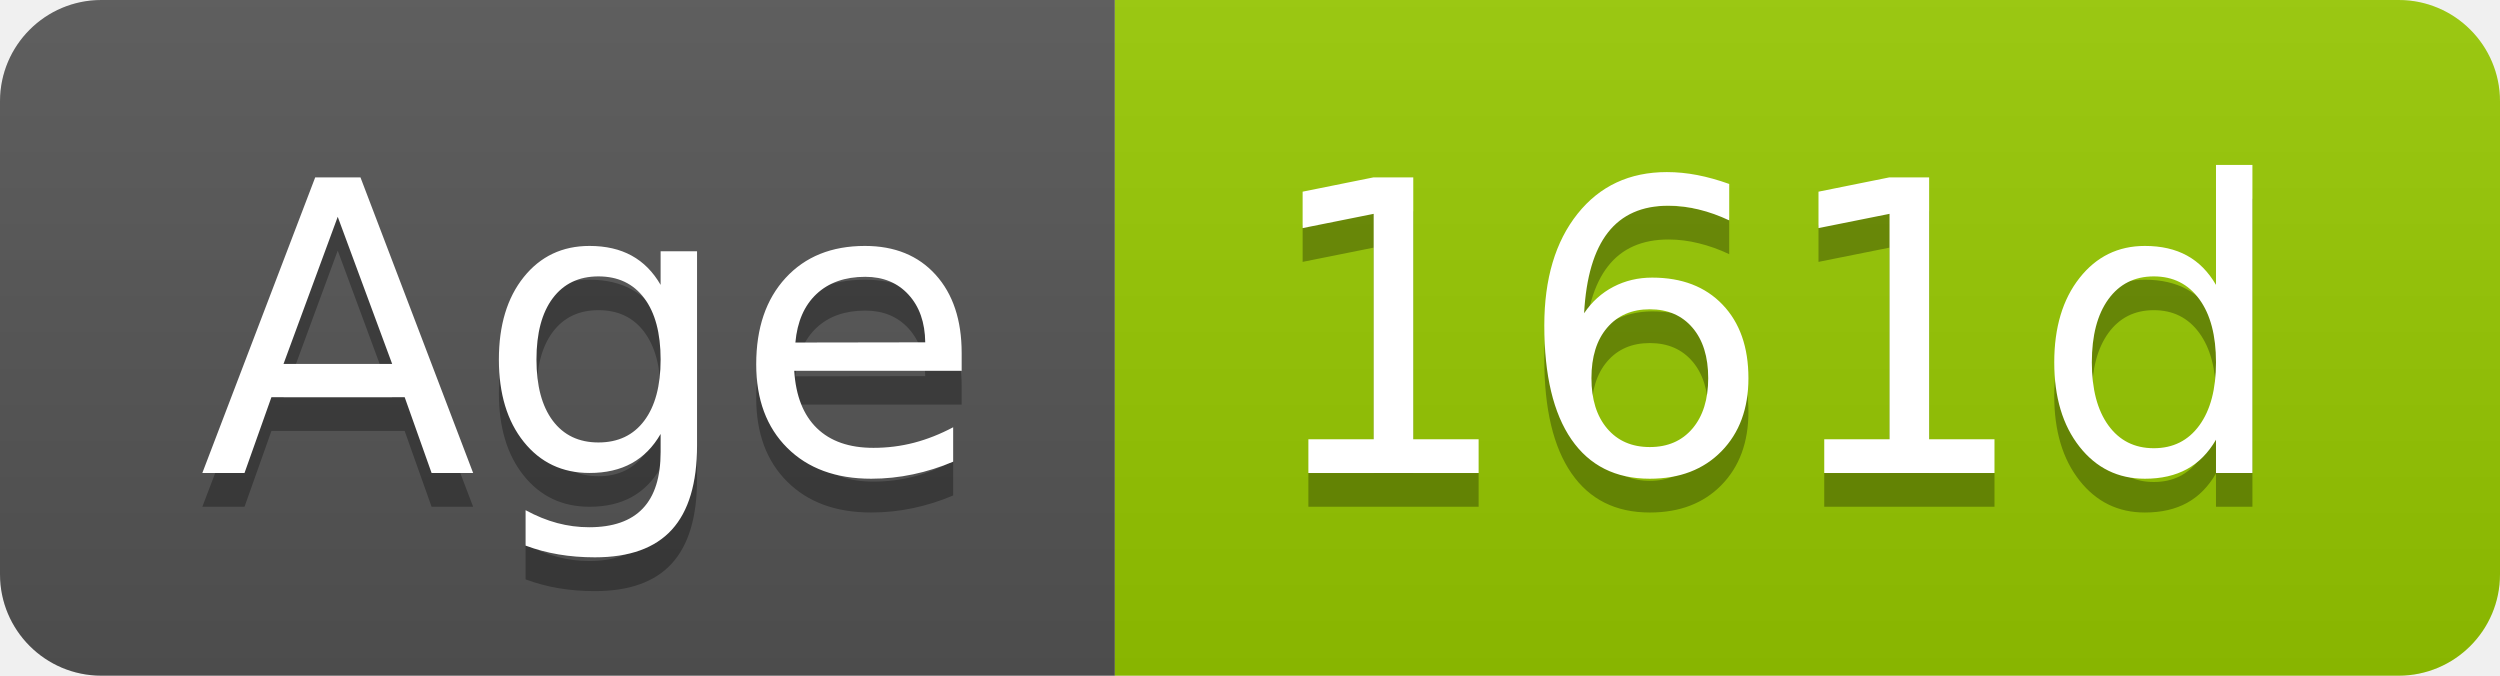
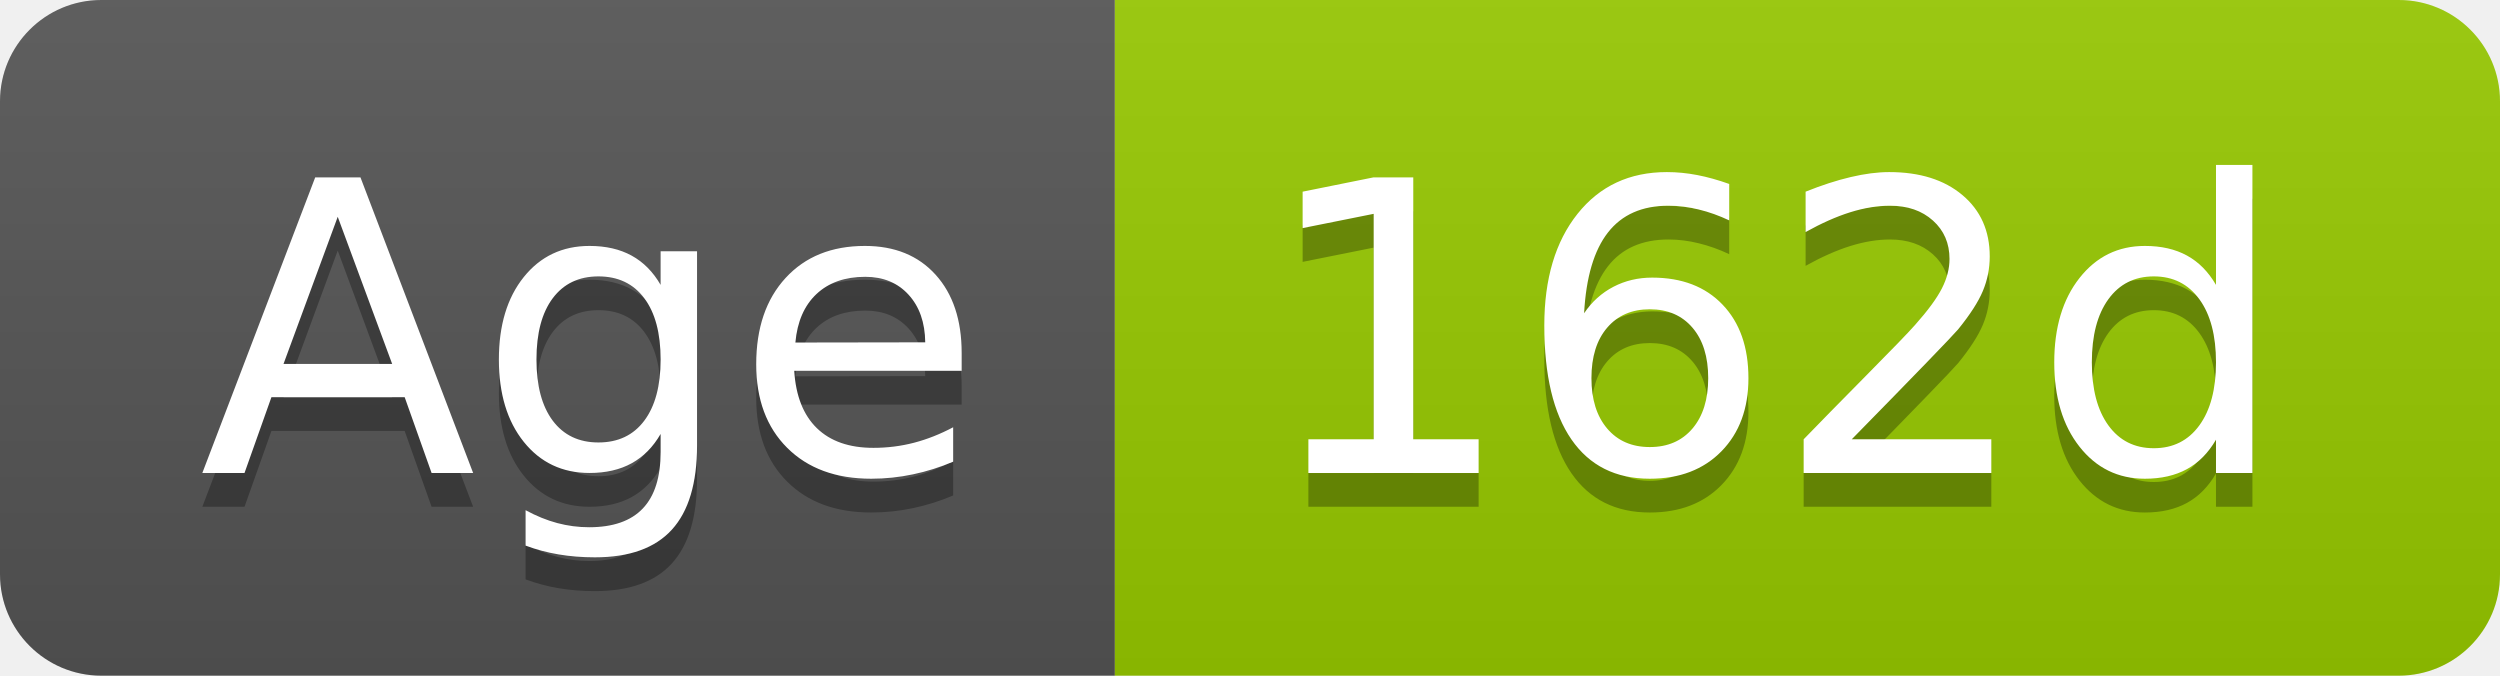
- <svg xmlns="http://www.w3.org/2000/svg" width="74" height="20" role="img" aria-label="Age: 161d">
+ <svg xmlns="http://www.w3.org/2000/svg" width="74" height="20" role="img" aria-label="Age: 162d">
  <linearGradient id="s" x2="0" y2="100%">
    <stop offset="0" stop-color="#bbb" stop-opacity=".1" />
    <stop offset="1" stop-opacity=".1" />
  </linearGradient>
  <clipPath id="r">
    <rect width="74" height="20" rx="3" fill="#fff" />
  </clipPath>
  <g clip-path="url(#r)">
    <rect width="33" height="20" fill="#555" />
    <rect x="33" width="41" height="20" fill="#97ca00" />
    <rect width="74" height="20" fill="url(#s)" />
  </g>
  <g fill="#fff" text-anchor="middle" font-family="Verdana,Geneva,DejaVu Sans,sans-serif" text-rendering="geometricPrecision" font-size="120">
    <text aria-hidden="true" x="175" y="150" fill="#010101" fill-opacity=".3" transform="scale(.1)" textLength="228">Age</text>
    <text x="175" y="140" transform="scale(.1)" fill="#fff" textLength="228">Age</text>
-     <text aria-hidden="true" x="525" y="150" fill="#010101" fill-opacity=".3" transform="scale(.1)" textLength="304">161d</text>
-     <text x="525" y="140" transform="scale(.1)" fill="#fff" textLength="304">161d</text>
+     <text aria-hidden="true" x="525" y="150" fill="#010101" fill-opacity=".3" transform="scale(.1)" textLength="304">162d</text>
+     <text x="525" y="140" transform="scale(.1)" fill="#fff" textLength="304">162d</text>
  </g>
</svg>
